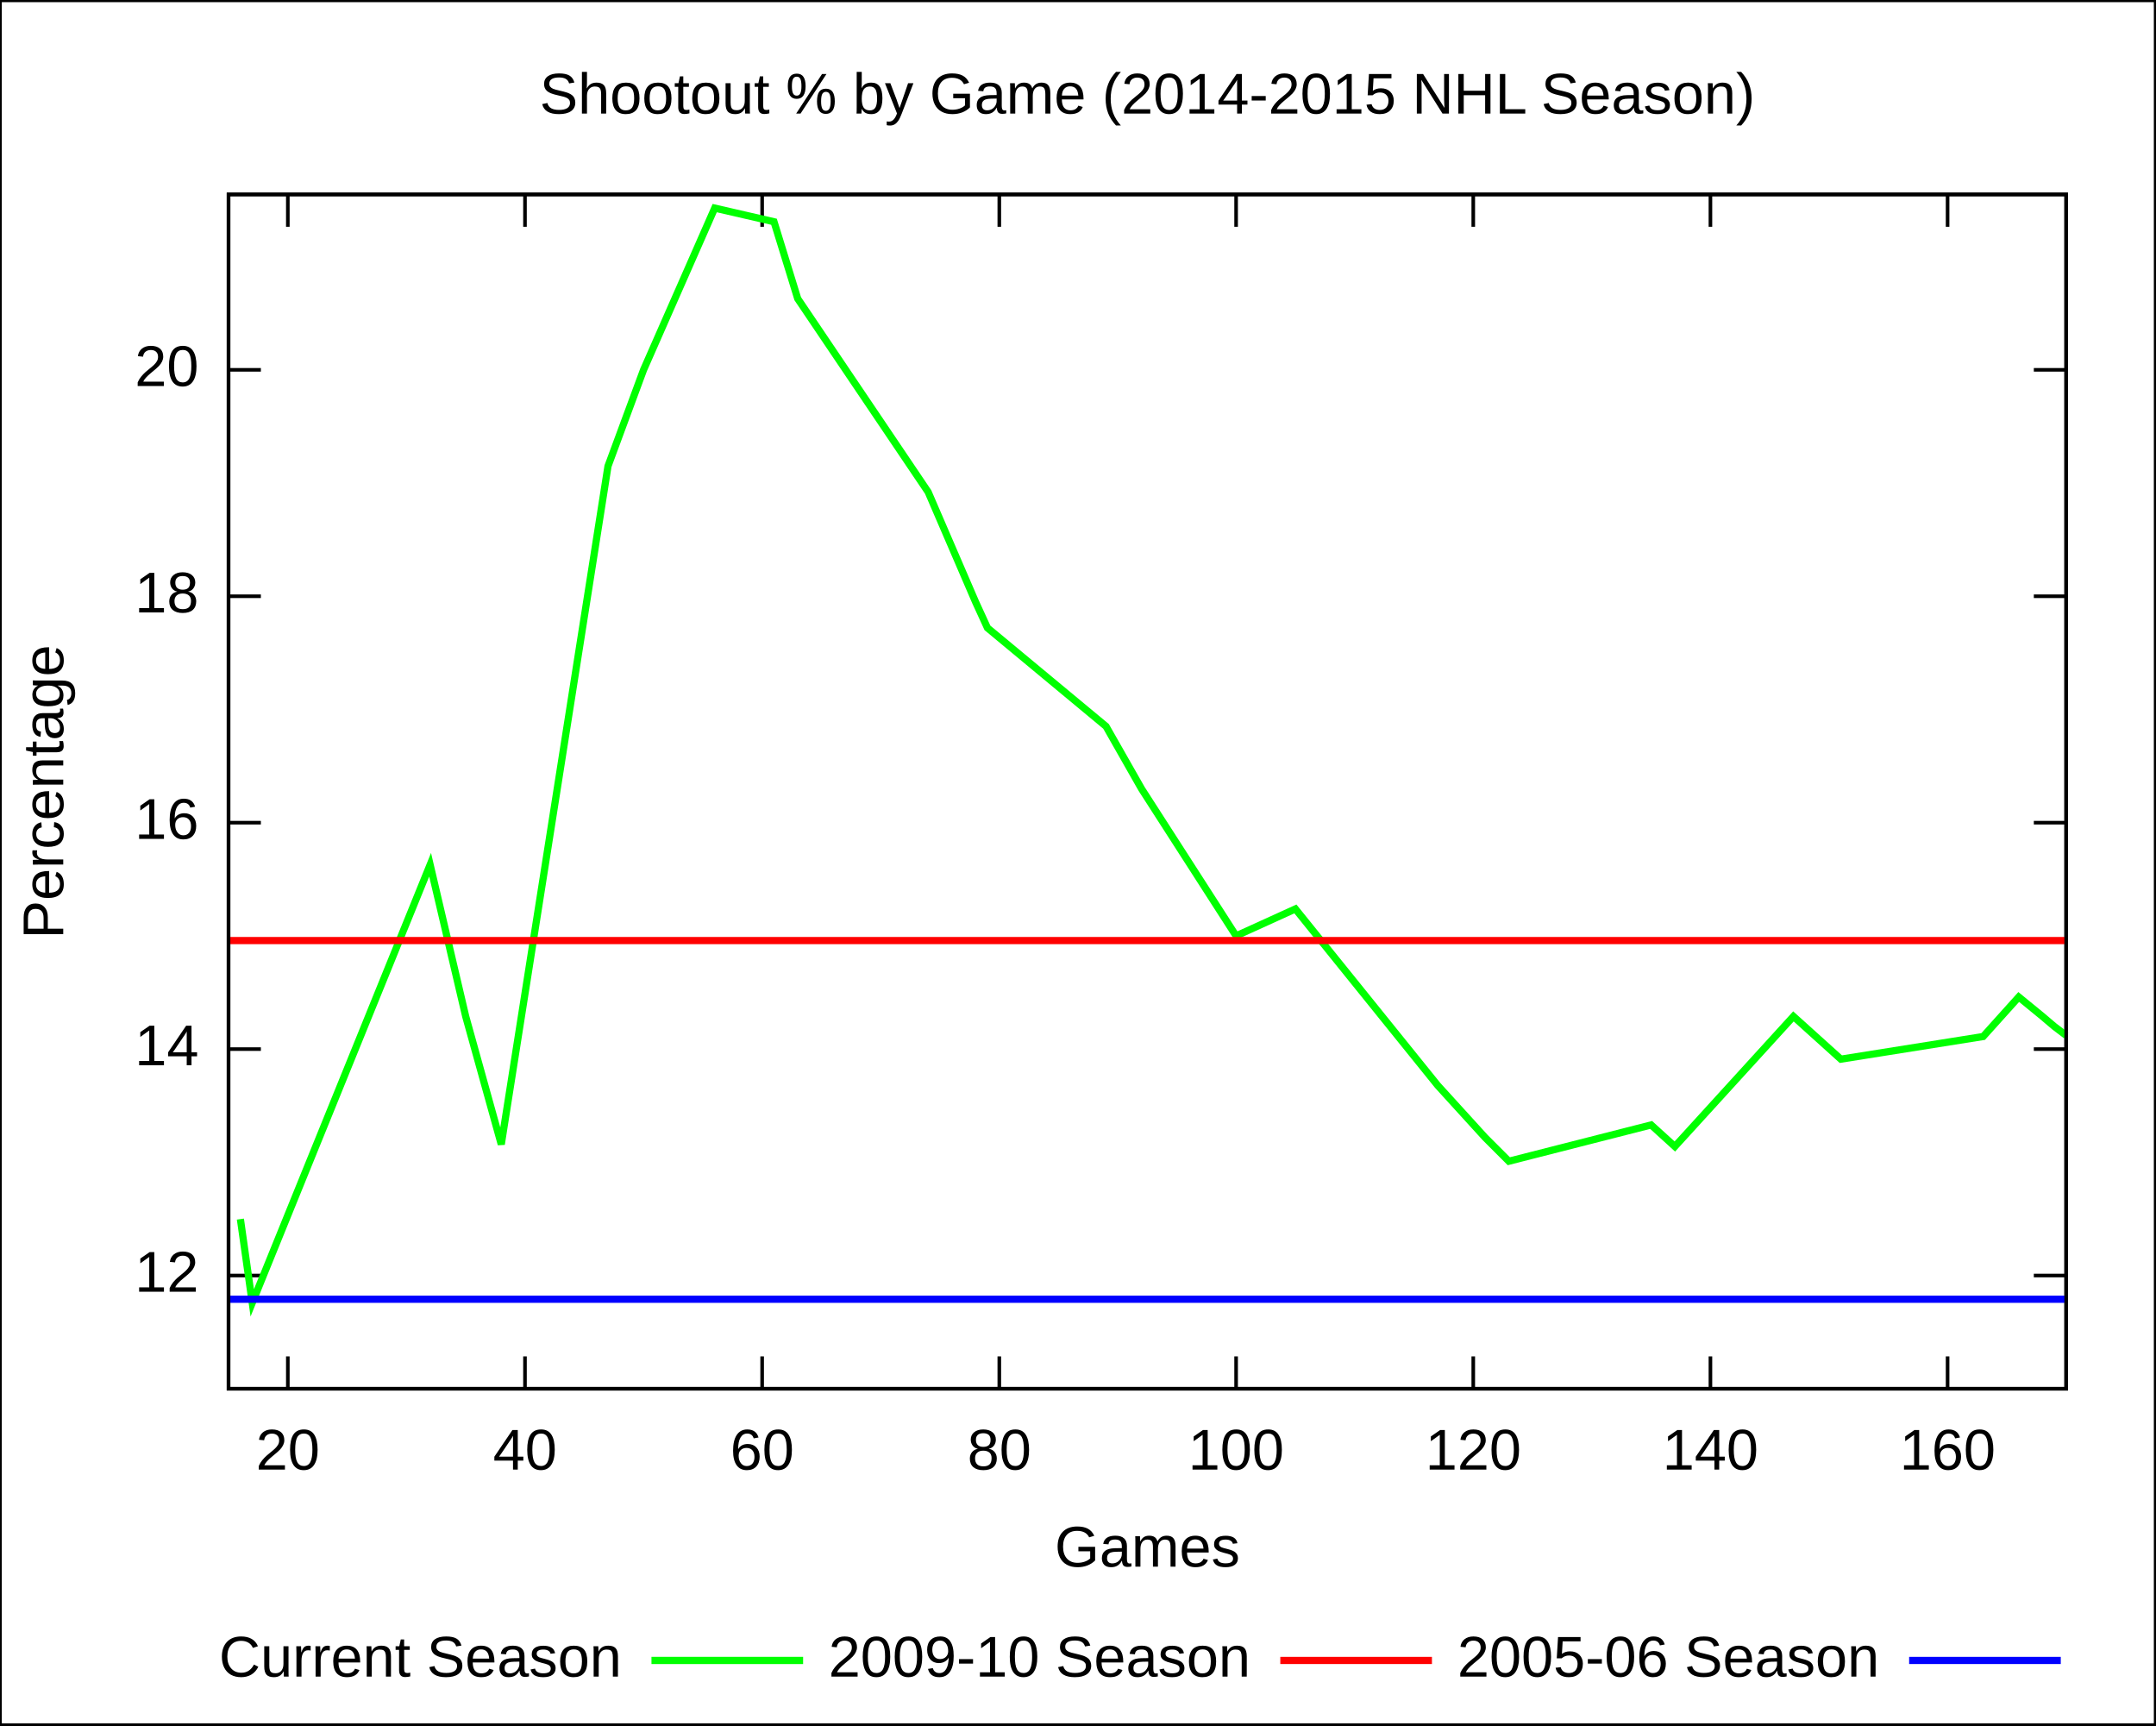
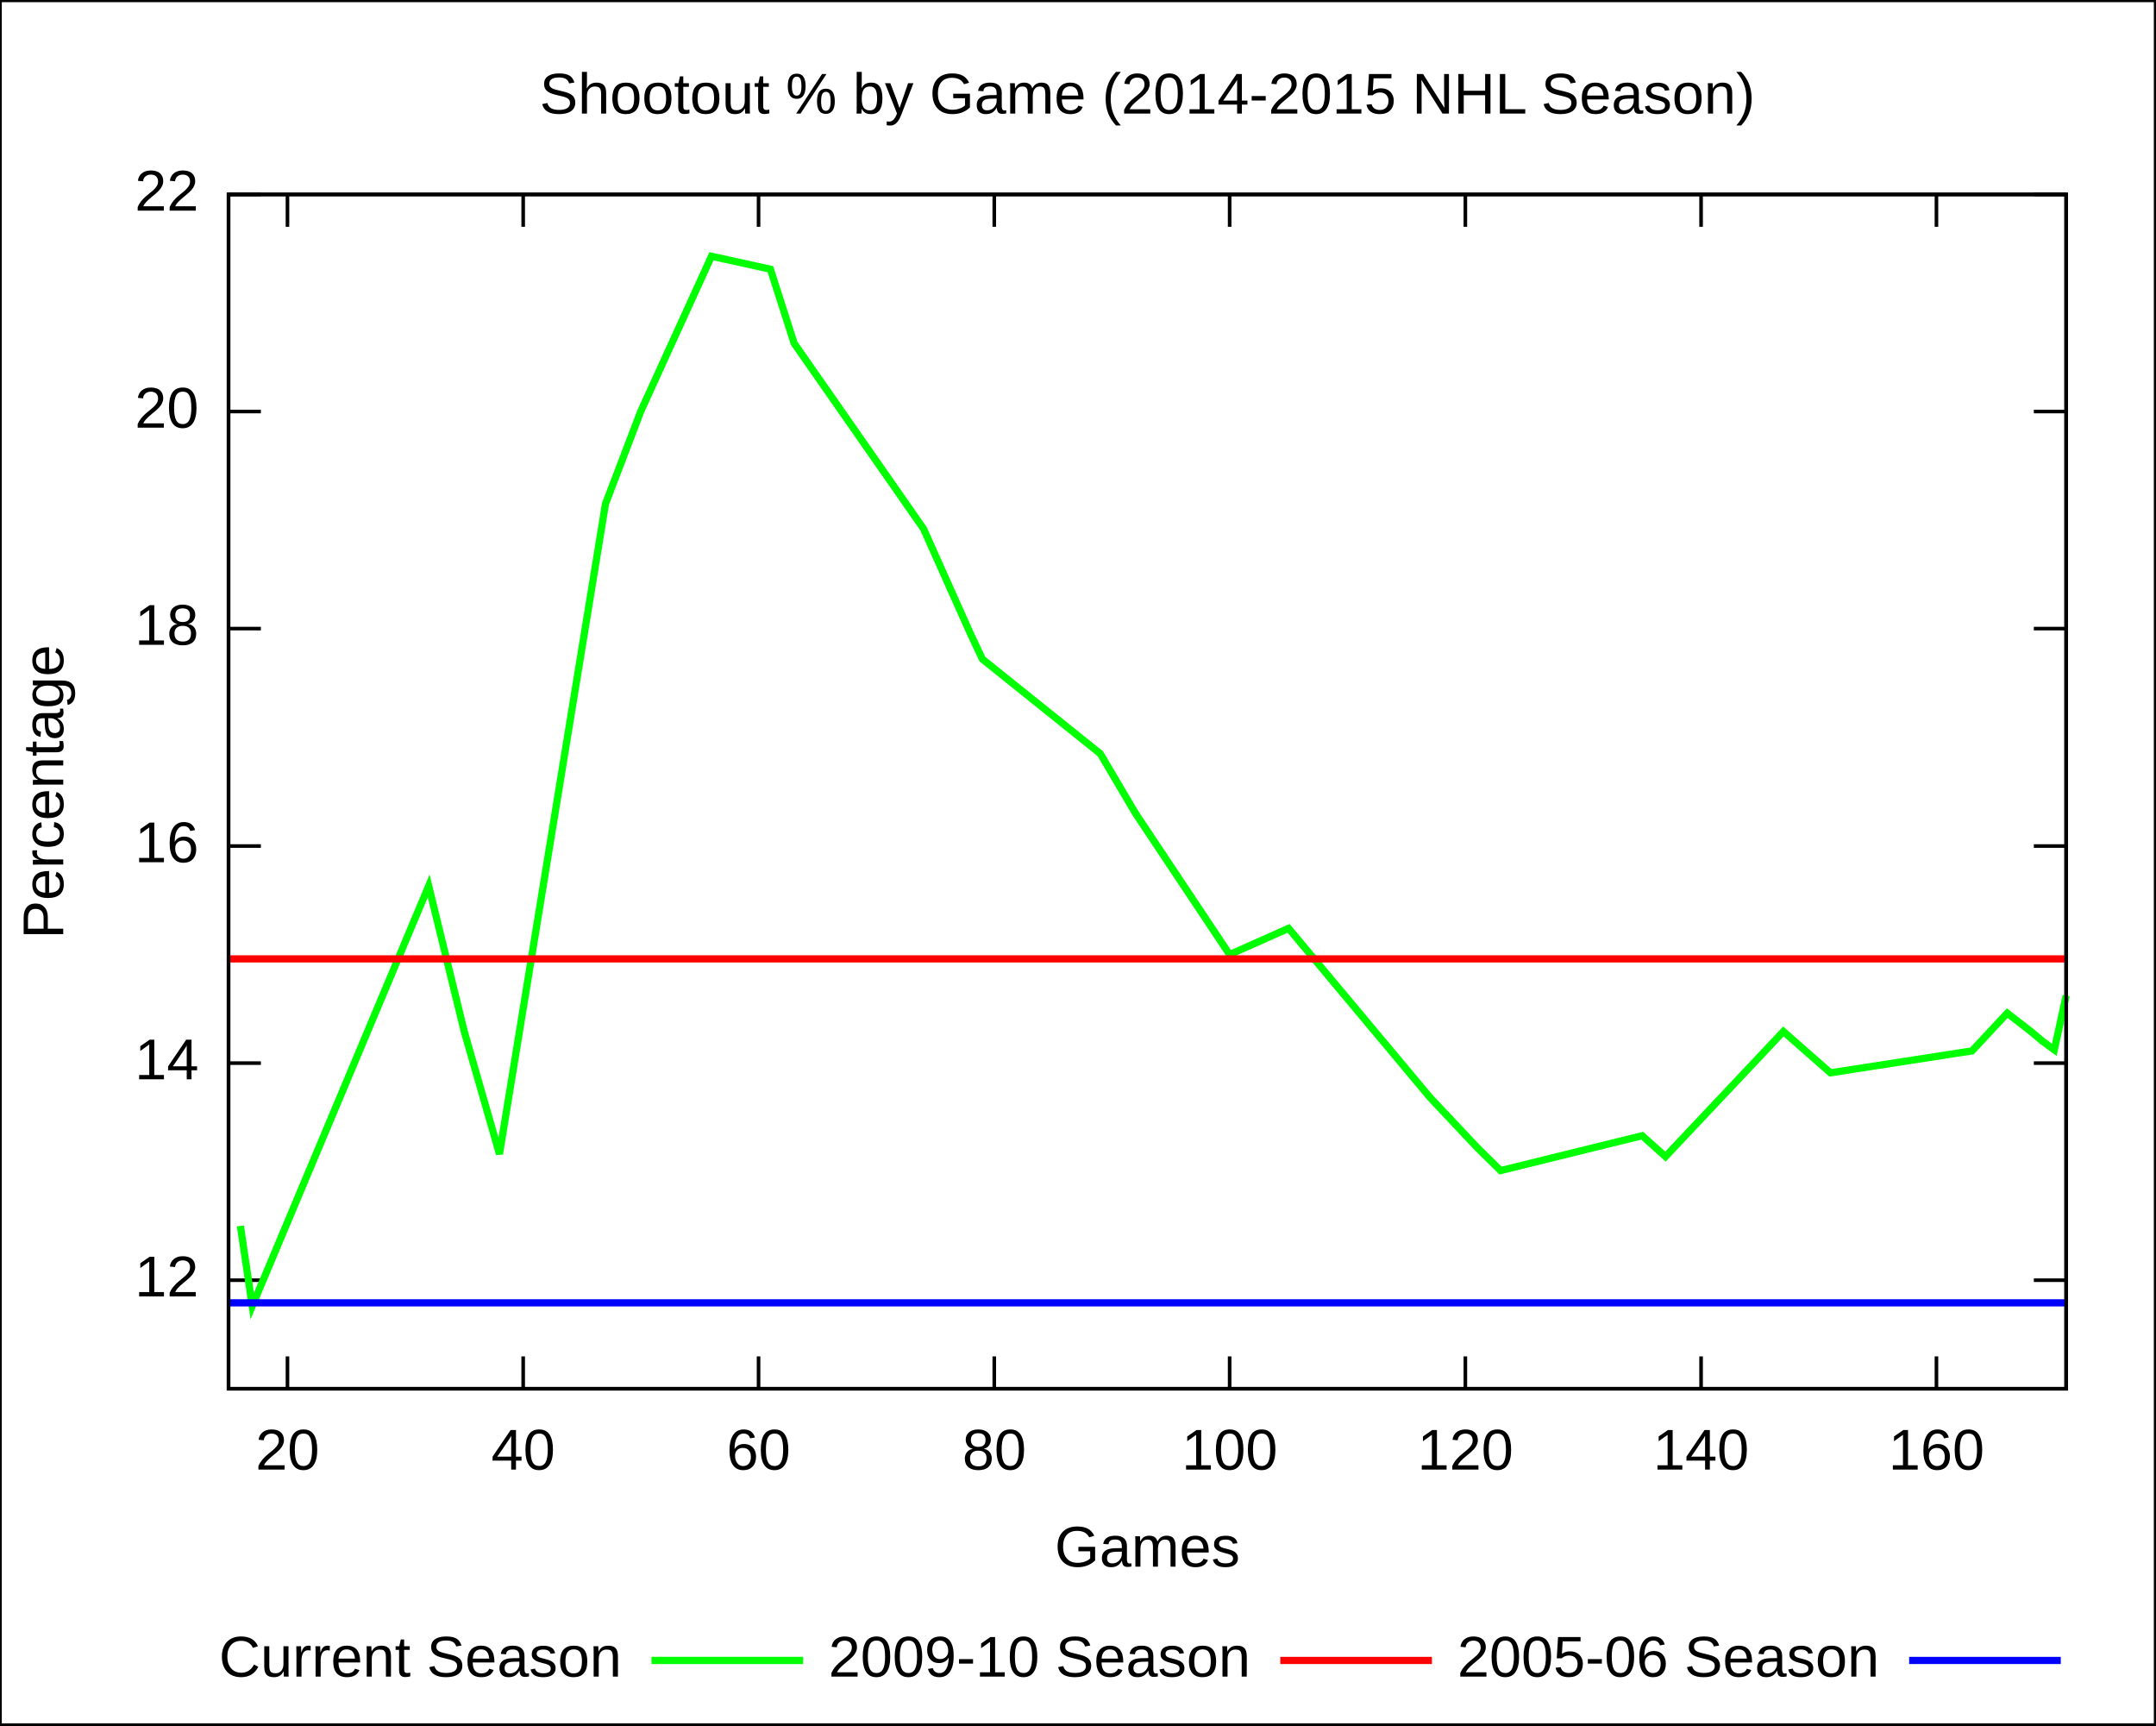
<svg xmlns="http://www.w3.org/2000/svg" xmlns:xlink="http://www.w3.org/1999/xlink" width="600" height="480" viewBox="0 0 600 480">
  <g id="gnuplot_canvas">
    <rect x="0" y="0" width="600" height="480" fill="none" />
    <defs>
      <circle id="gpDot" r="0.5" stroke-width="0.5" />
      <path id="gpPt0" stroke-width="0.222" stroke="currentColor" d="M-1,0 h2 M0,-1 v2" />
      <path id="gpPt1" stroke-width="0.222" stroke="currentColor" d="M-1,-1 L1,1 M1,-1 L-1,1" />
      <path id="gpPt2" stroke-width="0.222" stroke="currentColor" d="M-1,0 L1,0 M0,-1 L0,1 M-1,-1 L1,1 M-1,1 L1,-1" />
      <rect id="gpPt3" stroke-width="0.222" stroke="currentColor" x="-1" y="-1" width="2" height="2" />
      <rect id="gpPt4" stroke-width="0.222" stroke="currentColor" fill="currentColor" x="-1" y="-1" width="2" height="2" />
      <circle id="gpPt5" stroke-width="0.222" stroke="currentColor" cx="0" cy="0" r="1" />
      <use xlink:href="#gpPt5" id="gpPt6" fill="currentColor" stroke="none" />
      <path id="gpPt7" stroke-width="0.222" stroke="currentColor" d="M0,-1.33 L-1.33,0.67 L1.33,0.67 z" />
      <use xlink:href="#gpPt7" id="gpPt8" fill="currentColor" stroke="none" />
      <use xlink:href="#gpPt7" id="gpPt9" stroke="currentColor" transform="rotate(180)" />
      <use xlink:href="#gpPt9" id="gpPt10" fill="currentColor" stroke="none" />
      <use xlink:href="#gpPt3" id="gpPt11" stroke="currentColor" transform="rotate(45)" />
      <use xlink:href="#gpPt11" id="gpPt12" fill="currentColor" stroke="none" />
    </defs>
    <g style="fill:none; color:white; stroke:currentColor; stroke-width:1.00; stroke-linecap:butt; stroke-linejoin:miter">
</g>
    <g style="fill:none; color:black; stroke:currentColor; stroke-width:1.00; stroke-linecap:butt; stroke-linejoin:miter">
      <g style="stroke:none; shape-rendering:crispEdges">
        <polygon fill="rgb(255, 255, 255)" points="0.0,480.0 599.9,480.0 599.9,0.1 0.0,0.1 " />
      </g>
-       <path stroke="black" d="M0.0,480.0 L0.0,0.1 L599.9,0.1 L599.9,480.0 L0.0,480.0 M63.6,354.9 L72.6,354.9 M575.0,354.9    L566.0,354.9  " />
-       <g transform="translate(55.3,359.4)" style="stroke:none; fill:black; font-family:Arial; font-size:12.00pt; text-anchor:end">
+       <path stroke="black" d="M0.0,480.0 L0.0,0.1 L599.9,0.1 L599.9,480.0 L0.0,480.0 M63.6,356.2 L72.6,356.2 M575.0,356.2    L566.0,356.2  " />
+       <g transform="translate(55.3,360.7)" style="stroke:none; fill:black; font-family:Arial; font-size:12.00pt; text-anchor:end">
        <text> 12</text>
      </g>
-       <path stroke="black" d="M63.6,291.9 L72.6,291.9 M575.0,291.9 L566.0,291.9  " />
-       <g transform="translate(55.3,296.4)" style="stroke:none; fill:black; font-family:Arial; font-size:12.00pt; text-anchor:end">
+       <path stroke="black" d="M63.6,295.8 L72.6,295.8 M575.0,295.8 L566.0,295.8  " />
+       <g transform="translate(55.3,300.3)" style="stroke:none; fill:black; font-family:Arial; font-size:12.00pt; text-anchor:end">
        <text> 14</text>
      </g>
-       <path stroke="black" d="M63.6,228.9 L72.6,228.9 M575.0,228.9 L566.0,228.9  " />
-       <g transform="translate(55.3,233.4)" style="stroke:none; fill:black; font-family:Arial; font-size:12.00pt; text-anchor:end">
+       <path stroke="black" d="M63.6,235.4 L72.6,235.4 M575.0,235.4 L566.0,235.4  " />
+       <g transform="translate(55.3,239.9)" style="stroke:none; fill:black; font-family:Arial; font-size:12.00pt; text-anchor:end">
        <text> 16</text>
      </g>
-       <path stroke="black" d="M63.6,165.9 L72.6,165.9 M575.0,165.9 L566.0,165.9  " />
-       <g transform="translate(55.3,170.4)" style="stroke:none; fill:black; font-family:Arial; font-size:12.00pt; text-anchor:end">
+       <path stroke="black" d="M63.6,174.9 L72.6,174.9 M575.0,174.9 L566.0,174.9  " />
+       <g transform="translate(55.3,179.4)" style="stroke:none; fill:black; font-family:Arial; font-size:12.00pt; text-anchor:end">
        <text> 18</text>
      </g>
-       <path stroke="black" d="M63.6,102.9 L72.6,102.9 M575.0,102.9 L566.0,102.9  " />
-       <g transform="translate(55.3,107.4)" style="stroke:none; fill:black; font-family:Arial; font-size:12.00pt; text-anchor:end">
+       <path stroke="black" d="M63.6,114.5 L72.6,114.5 M575.0,114.5 L566.0,114.5  " />
+       <g transform="translate(55.3,119.0)" style="stroke:none; fill:black; font-family:Arial; font-size:12.00pt; text-anchor:end">
        <text> 20</text>
      </g>
-       <path stroke="black" d="M80.1,386.4 L80.1,377.4 M80.1,54.1 L80.1,63.1  " />
-       <g transform="translate(80.1,408.9)" style="stroke:none; fill:black; font-family:Arial; font-size:12.00pt; text-anchor:middle">
+       <path stroke="black" d="M63.6,54.1 L72.6,54.1 M575.0,54.1 L566.0,54.1  " />
+       <g transform="translate(55.3,58.6)" style="stroke:none; fill:black; font-family:Arial; font-size:12.00pt; text-anchor:end">
+         <text> 22</text>
+       </g>
+       <path stroke="black" d="M80.0,386.4 L80.0,377.4 M80.0,54.1 L80.0,63.1  " />
+       <g transform="translate(80.0,408.9)" style="stroke:none; fill:black; font-family:Arial; font-size:12.00pt; text-anchor:middle">
        <text> 20</text>
      </g>
-       <path stroke="black" d="M146.1,386.4 L146.1,377.4 M146.1,54.1 L146.1,63.1  " />
-       <g transform="translate(146.1,408.9)" style="stroke:none; fill:black; font-family:Arial; font-size:12.00pt; text-anchor:middle">
+       <path stroke="black" d="M145.6,386.4 L145.6,377.4 M145.6,54.1 L145.6,63.1  " />
+       <g transform="translate(145.6,408.9)" style="stroke:none; fill:black; font-family:Arial; font-size:12.00pt; text-anchor:middle">
        <text> 40</text>
      </g>
-       <path stroke="black" d="M212.1,386.4 L212.1,377.4 M212.1,54.1 L212.1,63.1  " />
-       <g transform="translate(212.1,408.9)" style="stroke:none; fill:black; font-family:Arial; font-size:12.00pt; text-anchor:middle">
+       <path stroke="black" d="M211.1,386.4 L211.1,377.4 M211.1,54.1 L211.1,63.1  " />
+       <g transform="translate(211.1,408.9)" style="stroke:none; fill:black; font-family:Arial; font-size:12.00pt; text-anchor:middle">
        <text> 60</text>
      </g>
-       <path stroke="black" d="M278.1,386.4 L278.1,377.4 M278.1,54.1 L278.1,63.1  " />
-       <g transform="translate(278.1,408.9)" style="stroke:none; fill:black; font-family:Arial; font-size:12.00pt; text-anchor:middle">
+       <path stroke="black" d="M276.7,386.4 L276.7,377.4 M276.7,54.1 L276.7,63.1  " />
+       <g transform="translate(276.7,408.9)" style="stroke:none; fill:black; font-family:Arial; font-size:12.00pt; text-anchor:middle">
        <text> 80</text>
      </g>
-       <path stroke="black" d="M344.0,386.4 L344.0,377.4 M344.0,54.1 L344.0,63.1  " />
-       <g transform="translate(344.0,408.9)" style="stroke:none; fill:black; font-family:Arial; font-size:12.00pt; text-anchor:middle">
+       <path stroke="black" d="M342.2,386.4 L342.2,377.4 M342.2,54.1 L342.2,63.1  " />
+       <g transform="translate(342.2,408.9)" style="stroke:none; fill:black; font-family:Arial; font-size:12.00pt; text-anchor:middle">
        <text> 100</text>
      </g>
-       <path stroke="black" d="M410.0,386.4 L410.0,377.4 M410.0,54.1 L410.0,63.1  " />
-       <g transform="translate(410.0,408.9)" style="stroke:none; fill:black; font-family:Arial; font-size:12.00pt; text-anchor:middle">
+       <path stroke="black" d="M407.8,386.4 L407.8,377.4 M407.8,54.1 L407.8,63.1  " />
+       <g transform="translate(407.8,408.9)" style="stroke:none; fill:black; font-family:Arial; font-size:12.00pt; text-anchor:middle">
        <text> 120</text>
      </g>
-       <path stroke="black" d="M476.0,386.4 L476.0,377.4 M476.0,54.1 L476.0,63.1  " />
-       <g transform="translate(476.0,408.9)" style="stroke:none; fill:black; font-family:Arial; font-size:12.00pt; text-anchor:middle">
+       <path stroke="black" d="M473.4,386.4 L473.4,377.4 M473.4,54.1 L473.4,63.1  " />
+       <g transform="translate(473.4,408.9)" style="stroke:none; fill:black; font-family:Arial; font-size:12.00pt; text-anchor:middle">
        <text> 140</text>
      </g>
-       <path stroke="black" d="M542.0,386.4 L542.0,377.4 M542.0,54.1 L542.0,63.1  " />
-       <g transform="translate(542.0,408.9)" style="stroke:none; fill:black; font-family:Arial; font-size:12.00pt; text-anchor:middle">
+       <path stroke="black" d="M538.9,386.4 L538.9,377.4 M538.9,54.1 L538.9,63.1  " />
+       <g transform="translate(538.9,408.9)" style="stroke:none; fill:black; font-family:Arial; font-size:12.00pt; text-anchor:middle">
        <text> 160</text>
      </g>
      <path stroke="black" d="M63.6,54.1 L63.6,386.4 L575.0,386.4 L575.0,54.1 L63.6,54.1 Z  " />
      <g transform="translate(17.6,220.3) rotate(270)" style="stroke:none; fill:black; font-family:Arial; font-size:12.00pt; text-anchor:middle">
        <text>Percentage</text>
      </g>
      <g transform="translate(319.3,435.9)" style="stroke:none; fill:black; font-family:Arial; font-size:12.00pt; text-anchor:middle">
        <text>Games</text>
      </g>
      <g transform="translate(319.3,31.6)" style="stroke:none; fill:black; font-family:Arial; font-size:12.00pt; text-anchor:middle">
        <text>Shootout % by Game (2014-2015 NHL Season)</text>
      </g>
    </g>
    <g id="gnuplot_plot_1">
      <g style="fill:none; color:white; stroke:black; stroke-width:2.00; stroke-linecap:butt; stroke-linejoin:miter">
</g>
      <g style="fill:none; color:red; stroke:currentColor; stroke-width:2.00; stroke-linecap:butt; stroke-linejoin:miter">
        <g transform="translate(173.0,466.5)" style="stroke:none; fill:black; font-family:Arial; font-size:12.00pt; text-anchor:end">
          <text>Current Season</text>
        </g>
-         <path stroke="rgb(  0, 255,   0)" d="M181.3,462.0 L223.5,462.0 M66.9,339.2 L70.2,362.5 L119.7,240.6 L129.6,282.8 L139.5,318.4 L169.2,129.7    L179.1,102.9 L198.9,57.9 L215.4,61.7 L222.0,83.1 L258.3,136.9 L271.5,167.5 L274.8,174.7 L307.8,202.1    L317.7,219.5 L344.0,260.4 L360.5,252.9 L400.1,302.0 L413.3,316.5 L419.9,323.1 L459.5,313.0 L466.1,319.0    L499.1,282.8 L512.3,294.7 L551.9,288.4 L561.8,277.4 L568.4,282.8 L571.7,285.6 L575.0,288.1  " />
+         <path stroke="rgb(  0, 255,   0)" d="M181.3,462.0 L223.5,462.0 M66.9,341.1 L70.2,363.4 L119.3,246.5 L129.2,287.0 L139.0,321.1 L168.5,140.2    L178.3,114.5 L198.0,71.3 L214.4,74.9 L221.0,95.5 L257.0,147.1 L270.1,176.4 L273.4,183.4 L306.2,209.7    L316.0,226.3 L342.2,265.6 L358.6,258.3 L398.0,305.4 L411.1,319.3 L417.6,325.7 L457.0,316.0 L463.5,321.8    L496.3,287.0 L509.4,298.5 L548.8,292.4 L558.6,281.9 L565.2,287.0 L568.4,289.7 L571.7,292.1 L575.0,277.0     " />
      </g>
    </g>
    <g id="gnuplot_plot_2">
      <g style="fill:none; color:green; stroke:currentColor; stroke-width:2.00; stroke-linecap:butt; stroke-linejoin:miter">
        <g transform="translate(348.0,466.5)" style="stroke:none; fill:black; font-family:Arial; font-size:12.00pt; text-anchor:end">
          <text>2009-10 Season</text>
        </g>
-         <path stroke="rgb(255,   0,   0)" d="M356.3,462.0 L398.5,462.0 M63.6,261.7 L68.8,261.7 L73.9,261.7 L79.1,261.7 L84.3,261.7 L89.4,261.7    L94.6,261.7 L99.8,261.7 L104.9,261.7 L110.1,261.7 L115.3,261.7 L120.4,261.7 L125.6,261.7 L130.8,261.7    L135.9,261.7 L141.1,261.7 L146.3,261.7 L151.4,261.7 L156.6,261.7 L161.7,261.7 L166.9,261.7 L172.1,261.7    L177.2,261.7 L182.4,261.7 L187.6,261.7 L192.7,261.7 L197.9,261.7 L203.1,261.7 L208.2,261.7 L213.4,261.7    L218.6,261.7 L223.7,261.7 L228.9,261.7 L234.1,261.7 L239.2,261.7 L244.4,261.7 L249.6,261.7 L254.7,261.7    L259.9,261.7 L265.1,261.7 L270.2,261.7 L275.4,261.7 L280.6,261.7 L285.7,261.7 L290.9,261.7 L296.1,261.7    L301.2,261.7 L306.4,261.7 L311.6,261.7 L316.7,261.7 L321.9,261.7 L327.0,261.7 L332.2,261.7 L337.4,261.7    L342.5,261.7 L347.7,261.7 L352.9,261.7 L358.0,261.7 L363.2,261.7 L368.4,261.7 L373.5,261.7 L378.7,261.7    L383.9,261.7 L389.0,261.7 L394.2,261.7 L399.4,261.7 L404.5,261.7 L409.7,261.7 L414.9,261.7 L420.0,261.7    L425.2,261.7 L430.4,261.7 L435.5,261.7 L440.7,261.7 L445.9,261.7 L451.0,261.7 L456.2,261.7 L461.4,261.7    L466.5,261.7 L471.7,261.7 L476.9,261.7 L482.0,261.7 L487.2,261.7 L492.3,261.7 L497.5,261.7 L502.7,261.7    L507.8,261.7 L513.0,261.7 L518.2,261.7 L523.3,261.7 L528.5,261.7 L533.7,261.7 L538.8,261.7 L544.0,261.7    L549.2,261.7 L554.3,261.7 L559.5,261.7 L564.7,261.7 L569.8,261.7 L575.0,261.7  " />
+         <path stroke="rgb(255,   0,   0)" d="M356.3,462.0 L398.5,462.0 M63.6,266.8 L68.8,266.8 L73.9,266.8 L79.1,266.8 L84.3,266.8 L89.4,266.8    L94.6,266.8 L99.8,266.8 L104.9,266.8 L110.1,266.8 L115.3,266.8 L120.4,266.8 L125.6,266.8 L130.8,266.8    L135.9,266.8 L141.1,266.8 L146.3,266.8 L151.4,266.8 L156.6,266.8 L161.7,266.8 L166.9,266.8 L172.1,266.8    L177.2,266.8 L182.4,266.8 L187.6,266.8 L192.7,266.8 L197.9,266.8 L203.1,266.8 L208.2,266.8 L213.4,266.8    L218.6,266.8 L223.7,266.8 L228.9,266.8 L234.1,266.8 L239.2,266.8 L244.4,266.8 L249.6,266.8 L254.7,266.8    L259.9,266.8 L265.1,266.8 L270.2,266.8 L275.4,266.8 L280.6,266.8 L285.7,266.8 L290.9,266.8 L296.1,266.8    L301.2,266.8 L306.4,266.8 L311.6,266.8 L316.7,266.8 L321.9,266.8 L327.0,266.8 L332.2,266.8 L337.4,266.8    L342.5,266.8 L347.7,266.8 L352.9,266.8 L358.0,266.8 L363.2,266.8 L368.4,266.8 L373.5,266.8 L378.7,266.8    L383.9,266.8 L389.0,266.8 L394.2,266.8 L399.4,266.8 L404.5,266.8 L409.7,266.8 L414.9,266.8 L420.0,266.8    L425.2,266.8 L430.4,266.8 L435.5,266.8 L440.7,266.8 L445.9,266.8 L451.0,266.8 L456.2,266.8 L461.4,266.8    L466.5,266.8 L471.7,266.8 L476.9,266.8 L482.0,266.8 L487.2,266.8 L492.3,266.8 L497.5,266.8 L502.7,266.8    L507.8,266.8 L513.0,266.8 L518.2,266.8 L523.3,266.8 L528.5,266.8 L533.7,266.8 L538.8,266.8 L544.0,266.8    L549.2,266.8 L554.3,266.8 L559.5,266.8 L564.7,266.8 L569.8,266.8 L575.0,266.8  " />
      </g>
    </g>
    <g id="gnuplot_plot_3">
      <g style="fill:none; color:blue; stroke:currentColor; stroke-width:2.00; stroke-linecap:butt; stroke-linejoin:miter">
        <g transform="translate(523.0,466.5)" style="stroke:none; fill:black; font-family:Arial; font-size:12.00pt; text-anchor:end">
          <text>2005-06 Season</text>
        </g>
-         <path stroke="rgb(  0,   0, 255)" d="M531.3,462.0 L573.5,462.0 M63.6,361.5 L68.8,361.5 L73.9,361.5 L79.1,361.5 L84.3,361.5 L89.4,361.5    L94.6,361.5 L99.8,361.5 L104.9,361.5 L110.1,361.5 L115.3,361.5 L120.4,361.5 L125.6,361.5 L130.8,361.5    L135.9,361.5 L141.1,361.5 L146.3,361.5 L151.4,361.5 L156.6,361.5 L161.7,361.5 L166.9,361.5 L172.1,361.5    L177.2,361.5 L182.4,361.5 L187.6,361.5 L192.7,361.5 L197.9,361.5 L203.1,361.5 L208.2,361.5 L213.4,361.5    L218.6,361.5 L223.7,361.5 L228.9,361.5 L234.1,361.5 L239.2,361.5 L244.4,361.5 L249.6,361.5 L254.7,361.5    L259.9,361.5 L265.1,361.5 L270.2,361.5 L275.4,361.5 L280.6,361.5 L285.7,361.5 L290.9,361.5 L296.1,361.5    L301.2,361.5 L306.4,361.5 L311.6,361.5 L316.7,361.5 L321.9,361.5 L327.0,361.5 L332.2,361.5 L337.4,361.5    L342.5,361.5 L347.7,361.5 L352.9,361.5 L358.0,361.5 L363.2,361.5 L368.4,361.5 L373.5,361.5 L378.7,361.5    L383.9,361.5 L389.0,361.5 L394.2,361.5 L399.4,361.5 L404.5,361.5 L409.7,361.5 L414.9,361.5 L420.0,361.5    L425.2,361.5 L430.4,361.5 L435.5,361.5 L440.7,361.5 L445.9,361.5 L451.0,361.5 L456.2,361.5 L461.4,361.5    L466.5,361.5 L471.7,361.5 L476.9,361.5 L482.0,361.5 L487.2,361.5 L492.3,361.5 L497.5,361.5 L502.7,361.5    L507.8,361.5 L513.0,361.5 L518.2,361.5 L523.3,361.5 L528.5,361.5 L533.7,361.5 L538.8,361.5 L544.0,361.5    L549.2,361.5 L554.3,361.5 L559.5,361.5 L564.7,361.5 L569.8,361.5 L575.0,361.5  " />
+         <path stroke="rgb(  0,   0, 255)" d="M531.3,462.0 L573.5,462.0 M63.6,362.5 L68.8,362.5 L73.9,362.5 L79.1,362.5 L84.3,362.5 L89.4,362.5    L94.6,362.5 L99.8,362.5 L104.9,362.5 L110.1,362.5 L115.3,362.5 L120.4,362.5 L125.6,362.5 L130.8,362.5    L135.9,362.5 L141.1,362.5 L146.3,362.5 L151.4,362.5 L156.6,362.5 L161.7,362.5 L166.9,362.5 L172.1,362.5    L177.2,362.5 L182.4,362.5 L187.6,362.5 L192.7,362.5 L197.9,362.5 L203.1,362.5 L208.2,362.5 L213.4,362.5    L218.6,362.5 L223.7,362.5 L228.9,362.5 L234.1,362.5 L239.2,362.5 L244.4,362.5 L249.6,362.5 L254.7,362.5    L259.9,362.5 L265.1,362.5 L270.2,362.5 L275.4,362.5 L280.6,362.5 L285.7,362.5 L290.9,362.5 L296.1,362.5    L301.2,362.5 L306.4,362.5 L311.6,362.5 L316.7,362.5 L321.9,362.5 L327.0,362.5 L332.2,362.5 L337.4,362.5    L342.5,362.5 L347.7,362.5 L352.9,362.5 L358.0,362.5 L363.2,362.5 L368.4,362.5 L373.5,362.5 L378.7,362.5    L383.9,362.5 L389.0,362.5 L394.2,362.5 L399.4,362.5 L404.5,362.5 L409.7,362.5 L414.9,362.5 L420.0,362.5    L425.2,362.5 L430.4,362.5 L435.5,362.5 L440.7,362.5 L445.9,362.5 L451.0,362.5 L456.2,362.5 L461.4,362.5    L466.5,362.5 L471.7,362.5 L476.9,362.5 L482.0,362.5 L487.2,362.5 L492.3,362.5 L497.5,362.5 L502.7,362.5    L507.8,362.5 L513.0,362.5 L518.2,362.5 L523.3,362.5 L528.5,362.5 L533.7,362.5 L538.8,362.5 L544.0,362.5    L549.2,362.5 L554.3,362.5 L559.5,362.5 L564.7,362.5 L569.8,362.5 L575.0,362.5  " />
      </g>
    </g>
    <g style="fill:none; color:white; stroke:rgb(  0,   0, 255); stroke-width:1.00; stroke-linecap:butt; stroke-linejoin:miter">
</g>
    <g style="fill:none; color:black; stroke:currentColor; stroke-width:1.00; stroke-linecap:butt; stroke-linejoin:miter">
      <path stroke="black" d="M63.6,54.1 L63.6,386.4 L575.0,386.4 L575.0,54.1 L63.6,54.1 Z  " />
    </g>
  </g>
</svg>
